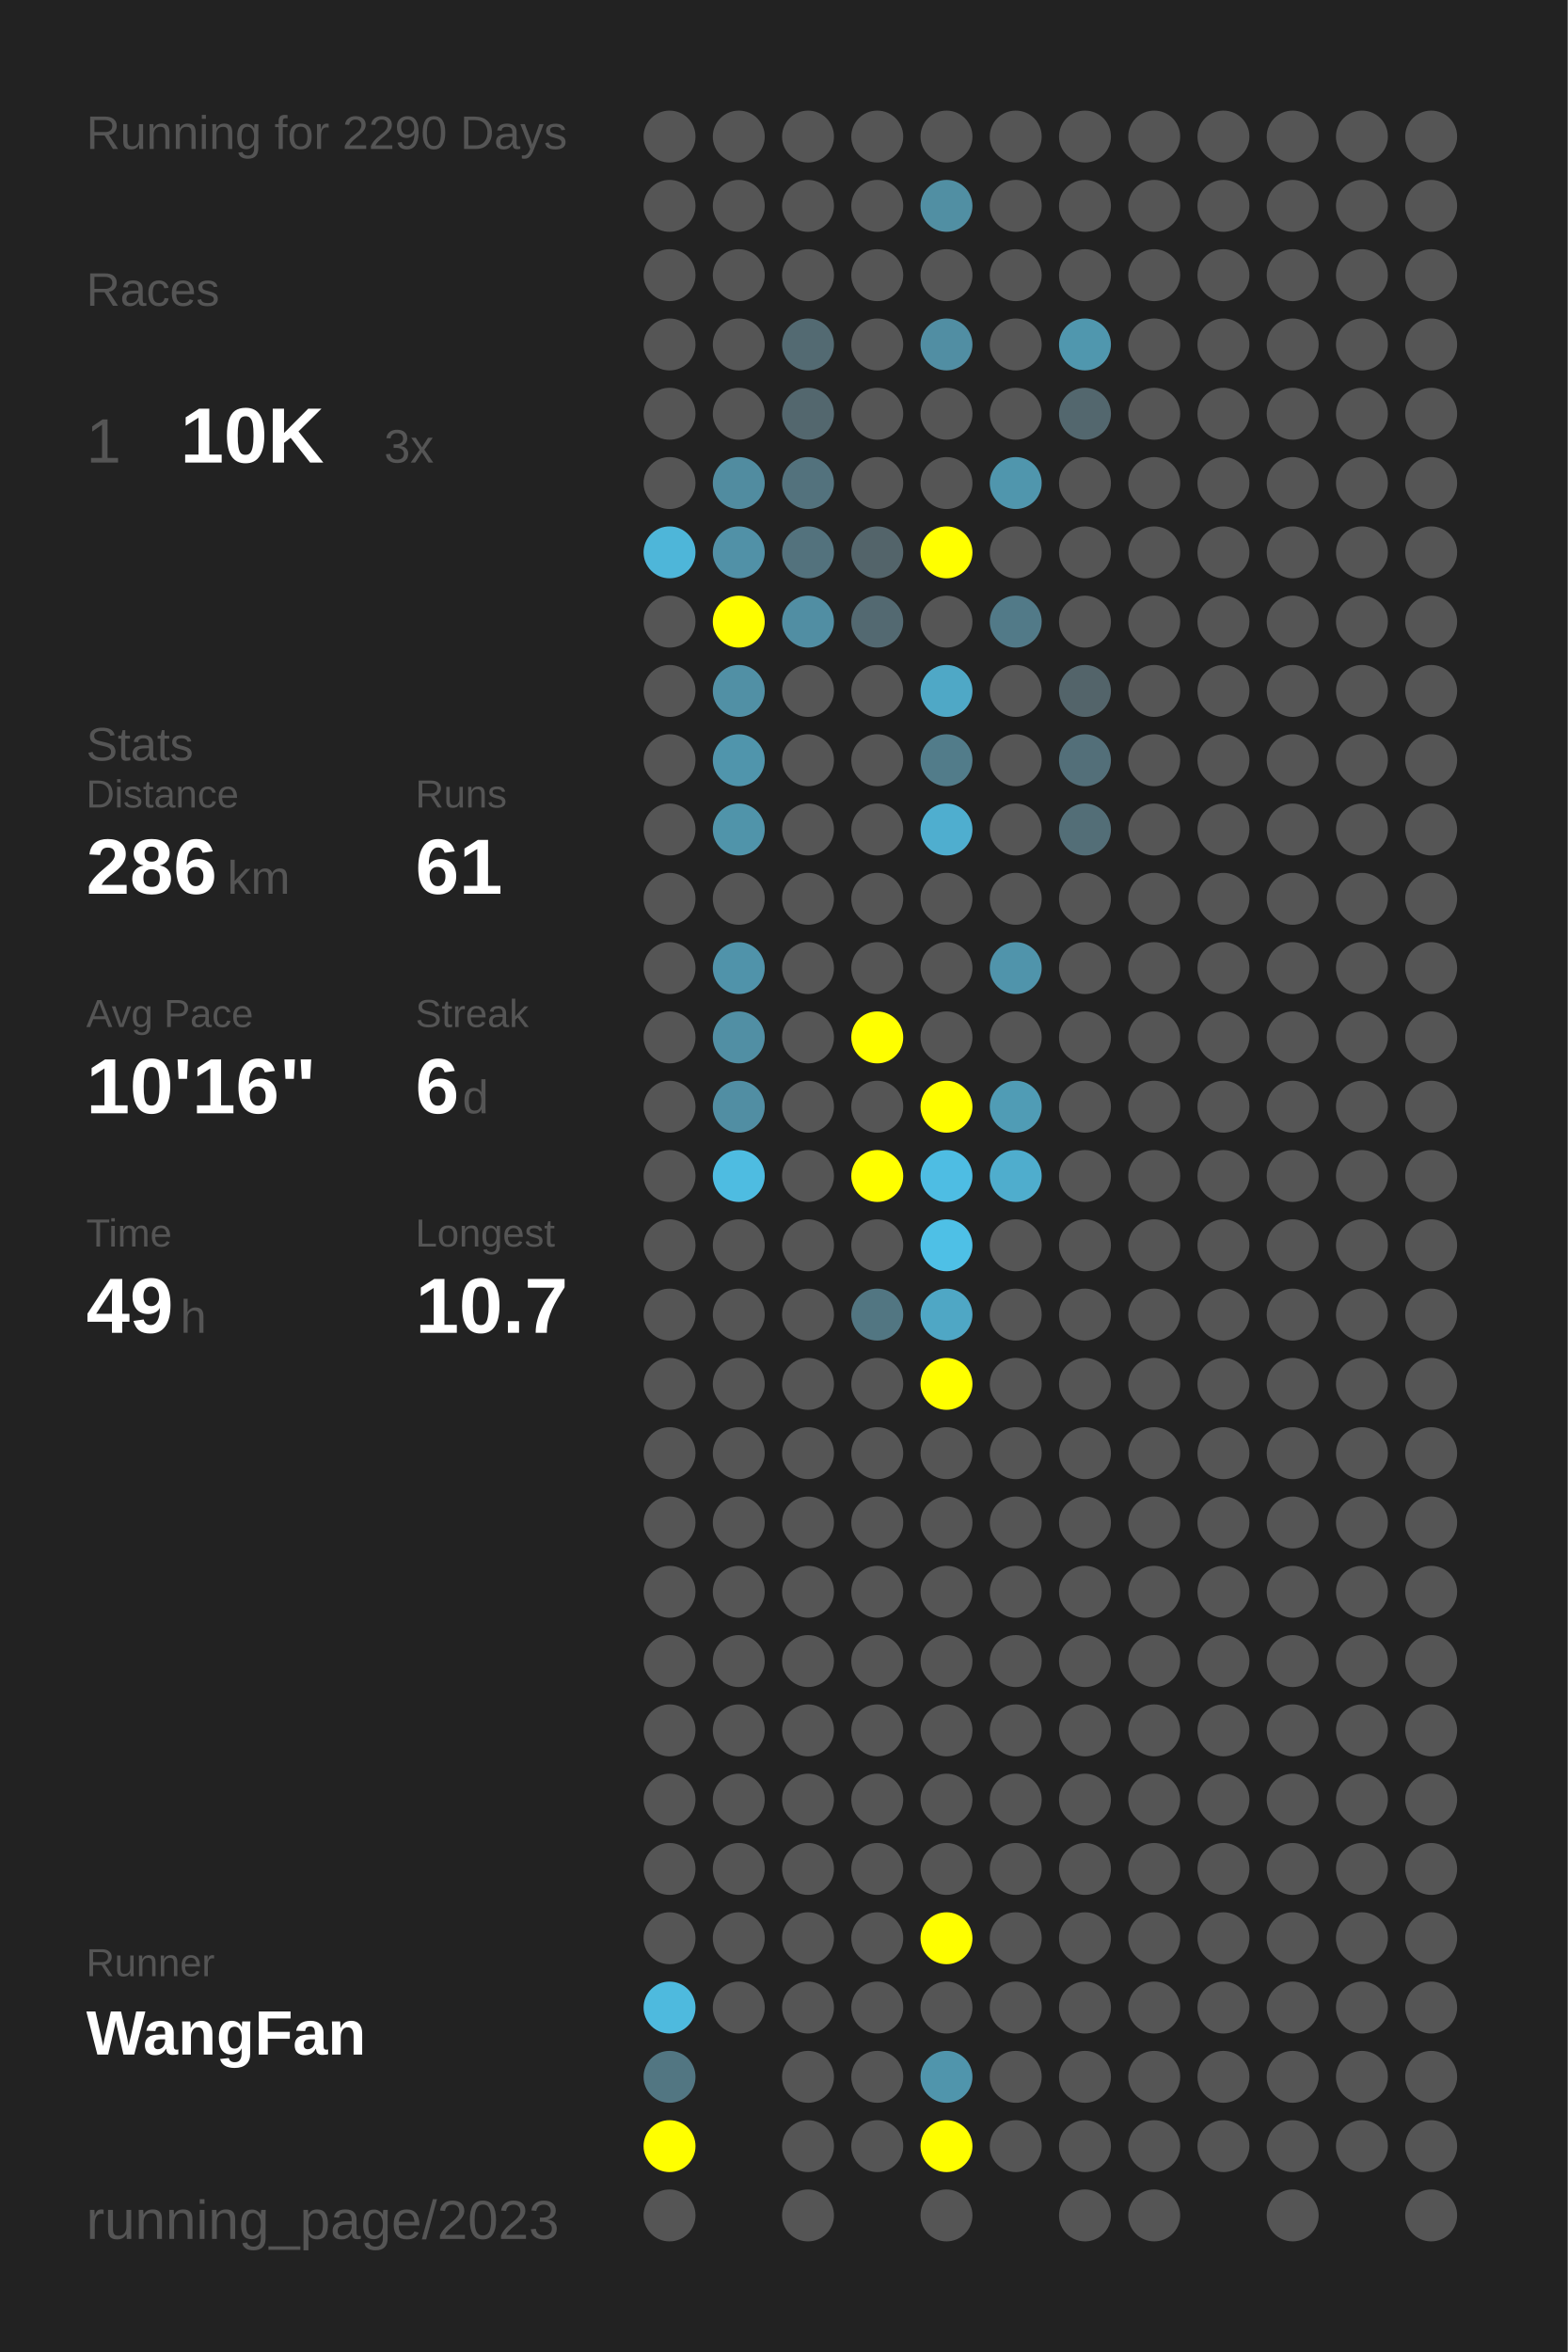
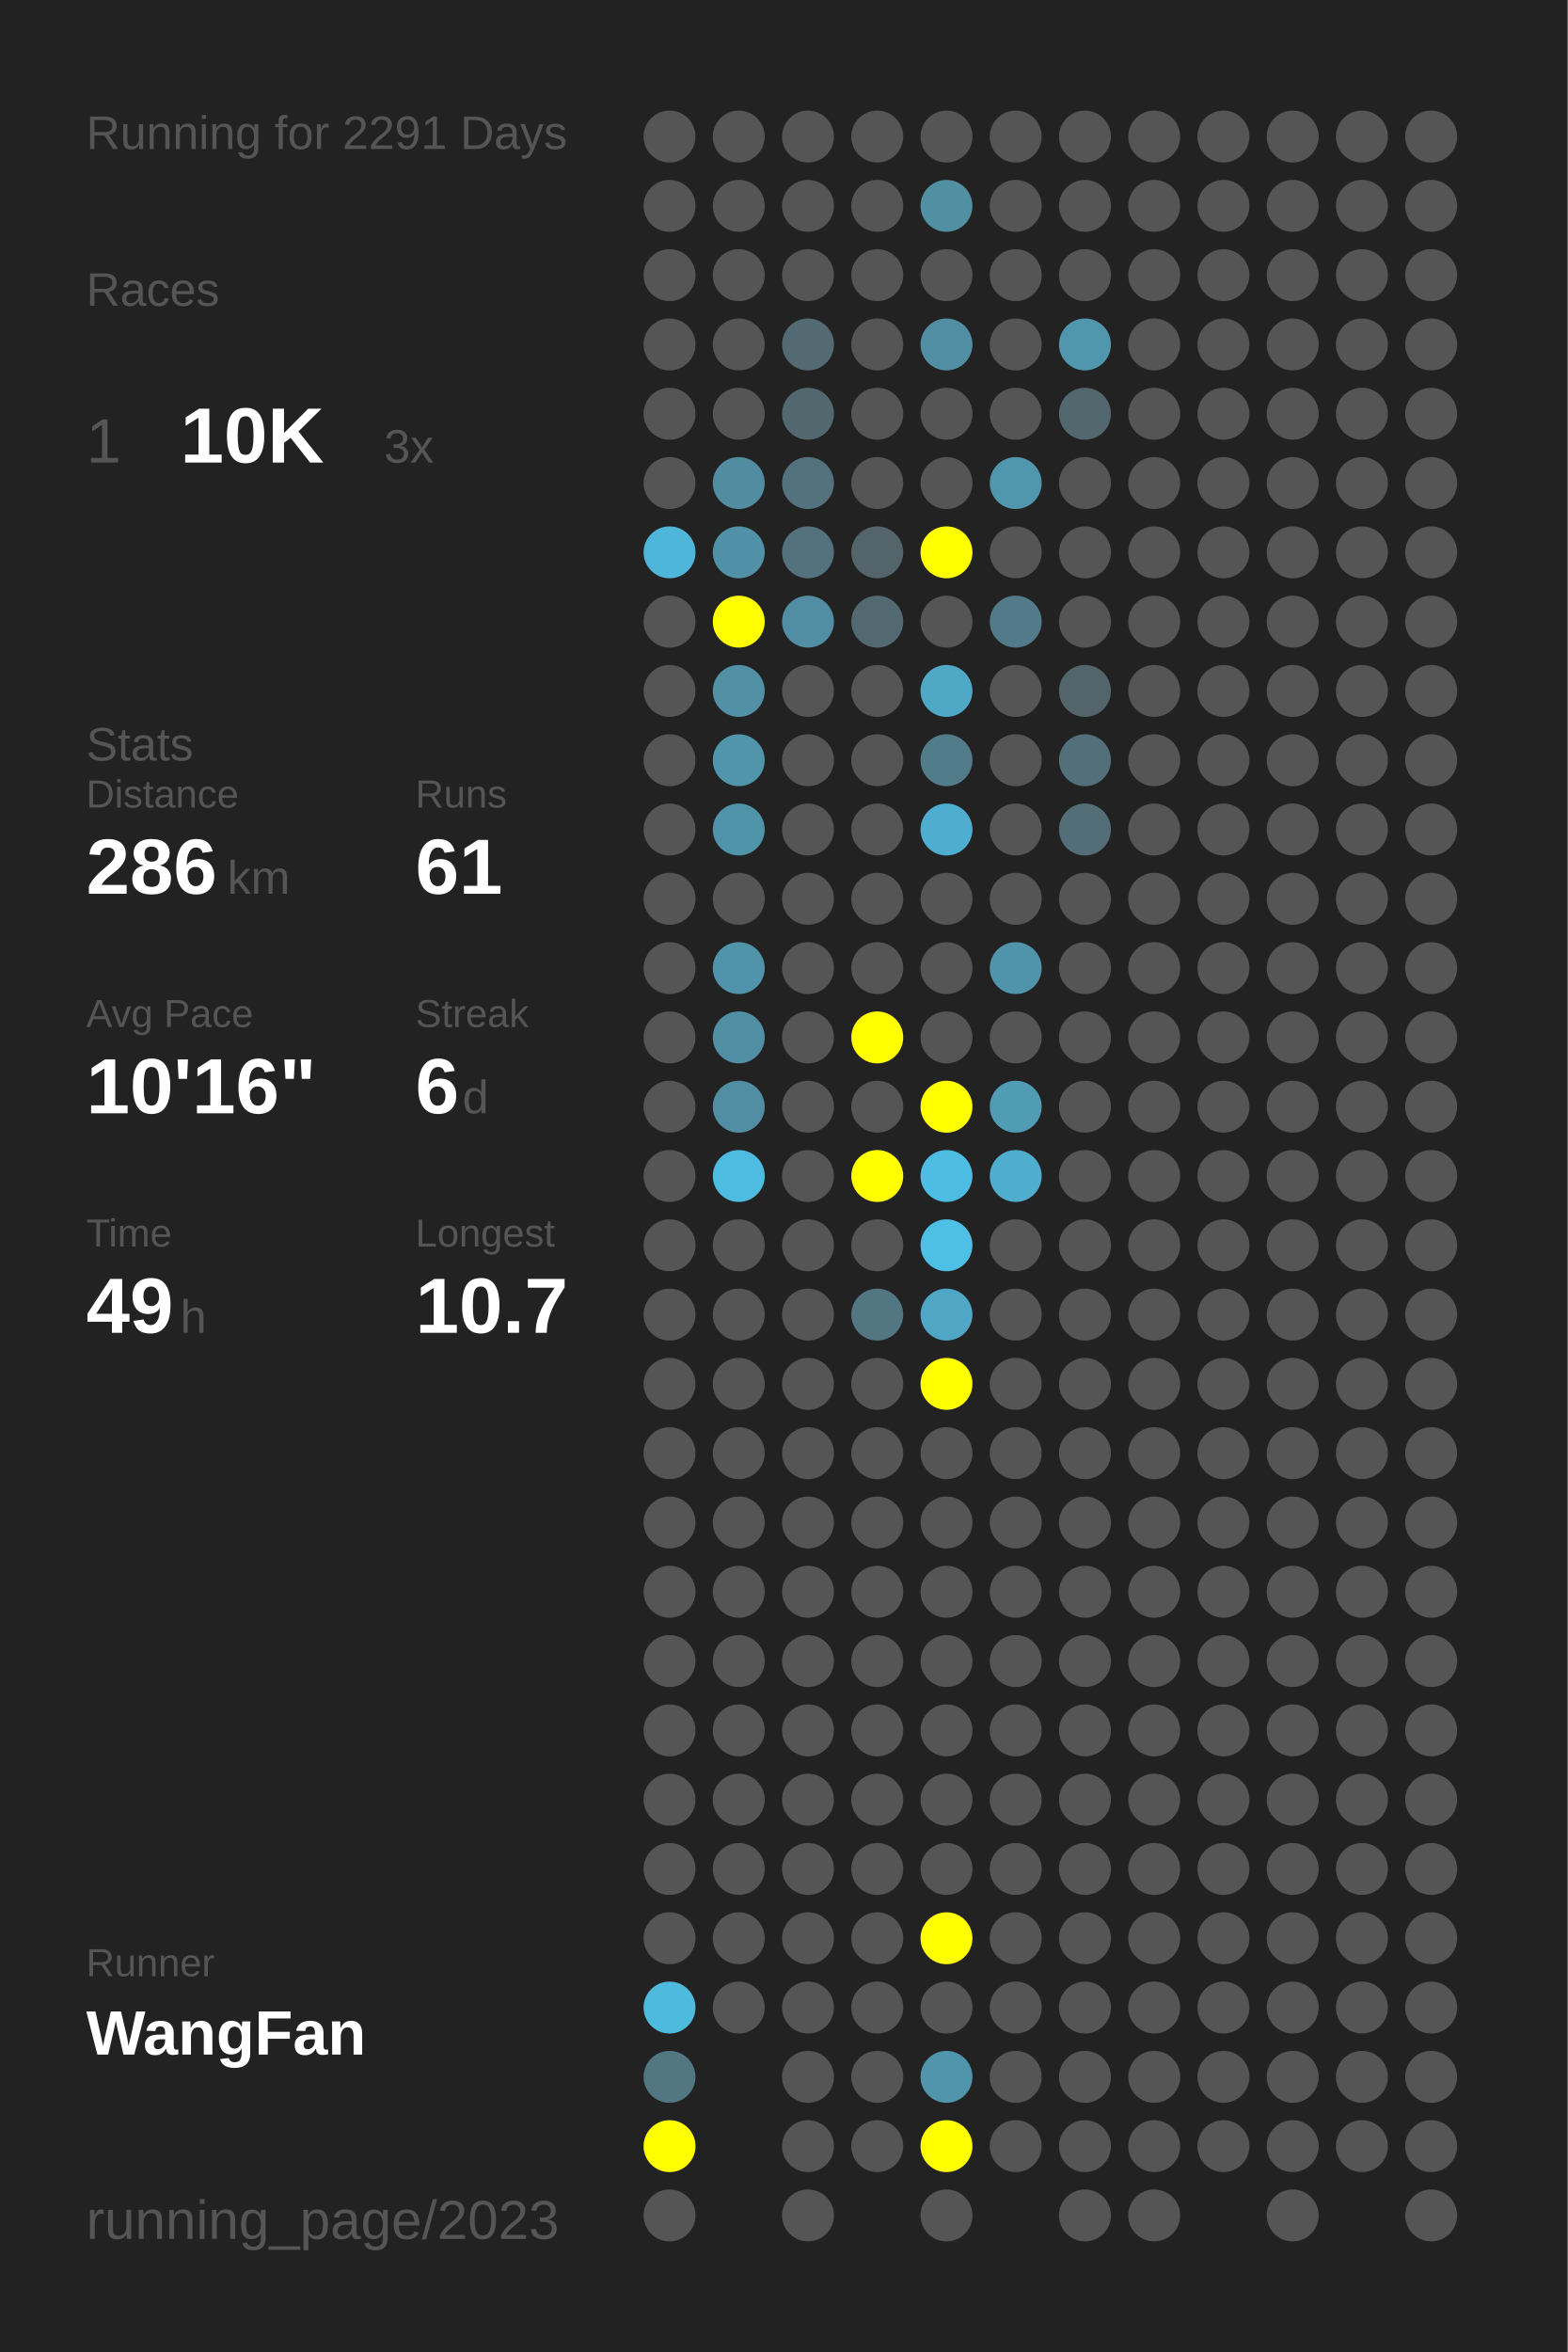
<svg xmlns="http://www.w3.org/2000/svg" baseProfile="full" height="300mm" version="1.1" viewBox="0,0,200,300" width="200mm">
  <defs />
  <rect fill="#222222" height="300" width="200" x="0" y="0" />
-   <text fill="#555555" style="font-size:6px; font-family:Arial;" x="11" y="19">Running for 2290 Days</text>
+   <text fill="#555555" style="font-size:6px; font-family:Arial;" x="11" y="19">Running for 2291 Days</text>
  <text fill="#555555" style="font-size:6px; font-family:Arial;" x="11" y="39">Races</text>
  <text fill="#555555" style="font-size:8px; font-family:Arial;" x="11" y="59">1</text>
  <text fill="#FFFFFF" style="font-size:10px; font-family:Arial; font-weight:bold;" x="23" y="59">10K</text>
  <text fill="#555555" style="font-size:6px; font-family:Arial;" x="49" y="59">3x</text>
  <text fill="#555555" style="font-size:6px; font-family:Arial;" x="11" y="97">Stats</text>
  <text fill="#555555" style="font-size:5px; font-family:Arial;" x="11" y="103">Distance</text>
  <text fill="#FFFFFF" style="font-size:10px; font-family:Arial; font-weight:bold;" x="11" y="114">286</text>
  <text fill="#555555" style="font-size:6px; font-family:Arial;" x="29" y="114">km</text>
  <text fill="#555555" style="font-size:5px; font-family:Arial;" x="53" y="103">Runs</text>
  <text fill="#FFFFFF" style="font-size:10px; font-family:Arial; font-weight:bold;" x="53" y="114">61</text>
  <text fill="#555555" style="font-size:5px; font-family:Arial;" x="11" y="131">Avg Pace</text>
  <text fill="#FFFFFF" style="font-size:10px; font-family:Arial; font-weight:bold;" x="11" y="142">10'16"</text>
  <text fill="#555555" style="font-size:5px; font-family:Arial;" x="53" y="131">Streak</text>
  <text fill="#FFFFFF" style="font-size:10px; font-family:Arial; font-weight:bold;" x="53" y="142">6</text>
  <text fill="#555555" style="font-size:6px; font-family:Arial;" x="59" y="142">d</text>
  <text fill="#555555" style="font-size:5px; font-family:Arial;" x="11" y="159">Time</text>
  <text fill="#FFFFFF" style="font-size:10px; font-family:Arial; font-weight:bold;" x="11" y="170">49</text>
  <text fill="#555555" style="font-size:6px; font-family:Arial;" x="23" y="170">h</text>
  <text fill="#555555" style="font-size:5px; font-family:Arial;" x="53" y="159">Longest</text>
  <text fill="#FFFFFF" style="font-size:10px; font-family:Arial; font-weight:bold;" x="53" y="170">10.7</text>
  <text fill="#555555" style="font-size:5px; font-family:Arial;" x="11" y="252.065">Runner</text>
  <text fill="#FFFFFF" style="font-size:8px; font-family:Arial; font-weight:bold;" x="11" y="262.065">WangFan</text>
  <text fill="#555555" style="font-size:7px; font-family:Arial;" x="11" y="285.581">running_page/2023</text>
  <circle cx="85.417" cy="17.419" fill="#555555" r="3.312" />
  <circle cx="85.417" cy="26.258" fill="#555555" r="3.312" />
  <circle cx="85.417" cy="35.097" fill="#555555" r="3.312" />
  <circle cx="85.417" cy="43.935" fill="#555555" r="3.312" />
  <circle cx="85.417" cy="52.774" fill="#555555" r="3.312" />
  <circle cx="85.417" cy="61.613" fill="#555555" r="3.312" />
  <circle cx="85.417" cy="70.452" fill="#4eb6d9" r="3.312" />
  <circle cx="85.417" cy="79.29" fill="#555555" r="3.312" />
  <circle cx="85.417" cy="88.129" fill="#555555" r="3.312" />
  <circle cx="85.417" cy="96.968" fill="#555555" r="3.312" />
  <circle cx="85.417" cy="105.806" fill="#555555" r="3.312" />
  <circle cx="85.417" cy="114.645" fill="#555555" r="3.312" />
  <circle cx="85.417" cy="123.484" fill="#555555" r="3.312" />
  <circle cx="85.417" cy="132.323" fill="#555555" r="3.312" />
  <circle cx="85.417" cy="141.161" fill="#555555" r="3.312" />
  <circle cx="85.417" cy="150" fill="#555555" r="3.312" />
  <circle cx="85.417" cy="158.839" fill="#555555" r="3.312" />
  <circle cx="85.417" cy="167.677" fill="#555555" r="3.312" />
  <circle cx="85.417" cy="176.516" fill="#555555" r="3.312" />
  <circle cx="85.417" cy="185.355" fill="#555555" r="3.312" />
  <circle cx="85.417" cy="194.194" fill="#555555" r="3.312" />
  <circle cx="85.417" cy="203.032" fill="#555555" r="3.312" />
  <circle cx="85.417" cy="211.871" fill="#555555" r="3.312" />
  <circle cx="85.417" cy="220.71" fill="#555555" r="3.312" />
  <circle cx="85.417" cy="229.548" fill="#555555" r="3.312" />
  <circle cx="85.417" cy="238.387" fill="#555555" r="3.312" />
  <circle cx="85.417" cy="247.226" fill="#555555" r="3.312" />
  <circle cx="85.417" cy="256.065" fill="#4ebade" r="3.312" />
  <circle cx="85.417" cy="264.903" fill="#527682" r="3.312" />
  <circle cx="85.417" cy="273.742" fill="#FFFF00" r="3.312" />
  <circle cx="85.417" cy="282.581" fill="#555555" r="3.312" />
  <circle cx="94.25" cy="17.419" fill="#555555" r="3.312" />
  <circle cx="94.25" cy="26.258" fill="#555555" r="3.312" />
  <circle cx="94.25" cy="35.097" fill="#555555" r="3.312" />
  <circle cx="94.25" cy="43.935" fill="#555555" r="3.312" />
  <circle cx="94.25" cy="52.774" fill="#555555" r="3.312" />
  <circle cx="94.25" cy="61.613" fill="#518ca0" r="3.312" />
  <circle cx="94.25" cy="70.452" fill="#5191a7" r="3.312" />
  <circle cx="94.25" cy="79.29" fill="#FFFF00" r="3.312" />
  <circle cx="94.25" cy="88.129" fill="#5190a5" r="3.312" />
  <circle cx="94.25" cy="96.968" fill="#5095ac" r="3.312" />
  <circle cx="94.25" cy="105.806" fill="#5094aa" r="3.312" />
  <circle cx="94.25" cy="114.645" fill="#555555" r="3.312" />
  <circle cx="94.25" cy="123.484" fill="#5093aa" r="3.312" />
  <circle cx="94.25" cy="132.323" fill="#518fa4" r="3.312" />
  <circle cx="94.25" cy="141.161" fill="#518ea3" r="3.312" />
  <circle cx="94.25" cy="150" fill="#4ebce1" r="3.312" />
  <circle cx="94.25" cy="158.839" fill="#555555" r="3.312" />
  <circle cx="94.25" cy="167.677" fill="#555555" r="3.312" />
  <circle cx="94.25" cy="176.516" fill="#555555" r="3.312" />
  <circle cx="94.25" cy="185.355" fill="#555555" r="3.312" />
  <circle cx="94.25" cy="194.194" fill="#555555" r="3.312" />
  <circle cx="94.25" cy="203.032" fill="#555555" r="3.312" />
  <circle cx="94.25" cy="211.871" fill="#555555" r="3.312" />
  <circle cx="94.25" cy="220.71" fill="#555555" r="3.312" />
  <circle cx="94.25" cy="229.548" fill="#555555" r="3.312" />
  <circle cx="94.25" cy="238.387" fill="#555555" r="3.312" />
  <circle cx="94.25" cy="247.226" fill="#555555" r="3.312" />
  <circle cx="94.25" cy="256.065" fill="#555555" r="3.312" />
  <circle cx="103.083" cy="17.419" fill="#555555" r="3.312" />
  <circle cx="103.083" cy="26.258" fill="#555555" r="3.312" />
  <circle cx="103.083" cy="35.097" fill="#555555" r="3.312" />
  <circle cx="103.083" cy="43.935" fill="#536a72" r="3.312" />
  <circle cx="103.083" cy="52.774" fill="#53676e" r="3.312" />
  <circle cx="103.083" cy="61.613" fill="#53727d" r="3.312" />
  <circle cx="103.083" cy="70.452" fill="#53727d" r="3.312" />
  <circle cx="103.083" cy="79.29" fill="#518ea3" r="3.312" />
  <circle cx="103.083" cy="88.129" fill="#555555" r="3.312" />
  <circle cx="103.083" cy="96.968" fill="#555555" r="3.312" />
  <circle cx="103.083" cy="105.806" fill="#555555" r="3.312" />
  <circle cx="103.083" cy="114.645" fill="#555555" r="3.312" />
  <circle cx="103.083" cy="123.484" fill="#555555" r="3.312" />
  <circle cx="103.083" cy="132.323" fill="#555555" r="3.312" />
  <circle cx="103.083" cy="141.161" fill="#555555" r="3.312" />
  <circle cx="103.083" cy="150" fill="#555555" r="3.312" />
  <circle cx="103.083" cy="158.839" fill="#555555" r="3.312" />
  <circle cx="103.083" cy="167.677" fill="#555555" r="3.312" />
  <circle cx="103.083" cy="176.516" fill="#555555" r="3.312" />
  <circle cx="103.083" cy="185.355" fill="#555555" r="3.312" />
  <circle cx="103.083" cy="194.194" fill="#555555" r="3.312" />
  <circle cx="103.083" cy="203.032" fill="#555555" r="3.312" />
  <circle cx="103.083" cy="211.871" fill="#555555" r="3.312" />
  <circle cx="103.083" cy="220.71" fill="#555555" r="3.312" />
  <circle cx="103.083" cy="229.548" fill="#555555" r="3.312" />
  <circle cx="103.083" cy="238.387" fill="#555555" r="3.312" />
  <circle cx="103.083" cy="247.226" fill="#555555" r="3.312" />
  <circle cx="103.083" cy="256.065" fill="#555555" r="3.312" />
  <circle cx="103.083" cy="264.903" fill="#555555" r="3.312" />
  <circle cx="103.083" cy="273.742" fill="#555555" r="3.312" />
  <circle cx="103.083" cy="282.581" fill="#555555" r="3.312" />
  <circle cx="111.917" cy="17.419" fill="#555555" r="3.312" />
  <circle cx="111.917" cy="26.258" fill="#555555" r="3.312" />
  <circle cx="111.917" cy="35.097" fill="#555555" r="3.312" />
  <circle cx="111.917" cy="43.935" fill="#555555" r="3.312" />
  <circle cx="111.917" cy="52.774" fill="#555555" r="3.312" />
  <circle cx="111.917" cy="61.613" fill="#555555" r="3.312" />
  <circle cx="111.917" cy="70.452" fill="#53646a" r="3.312" />
  <circle cx="111.917" cy="79.29" fill="#536971" r="3.312" />
  <circle cx="111.917" cy="88.129" fill="#555555" r="3.312" />
  <circle cx="111.917" cy="96.968" fill="#555555" r="3.312" />
  <circle cx="111.917" cy="105.806" fill="#555555" r="3.312" />
  <circle cx="111.917" cy="114.645" fill="#555555" r="3.312" />
  <circle cx="111.917" cy="123.484" fill="#555555" r="3.312" />
  <circle cx="111.917" cy="132.323" fill="#FFFF00" r="3.312" />
  <circle cx="111.917" cy="141.161" fill="#555555" r="3.312" />
  <circle cx="111.917" cy="150" fill="#FFFF00" r="3.312" />
  <circle cx="111.917" cy="158.839" fill="#555555" r="3.312" />
  <circle cx="111.917" cy="167.677" fill="#527682" r="3.312" />
  <circle cx="111.917" cy="176.516" fill="#555555" r="3.312" />
  <circle cx="111.917" cy="185.355" fill="#555555" r="3.312" />
  <circle cx="111.917" cy="194.194" fill="#555555" r="3.312" />
  <circle cx="111.917" cy="203.032" fill="#555555" r="3.312" />
  <circle cx="111.917" cy="211.871" fill="#555555" r="3.312" />
  <circle cx="111.917" cy="220.71" fill="#555555" r="3.312" />
  <circle cx="111.917" cy="229.548" fill="#555555" r="3.312" />
  <circle cx="111.917" cy="238.387" fill="#555555" r="3.312" />
  <circle cx="111.917" cy="247.226" fill="#555555" r="3.312" />
  <circle cx="111.917" cy="256.065" fill="#555555" r="3.312" />
  <circle cx="111.917" cy="264.903" fill="#555555" r="3.312" />
  <circle cx="111.917" cy="273.742" fill="#555555" r="3.312" />
  <circle cx="120.75" cy="17.419" fill="#555555" r="3.312" />
  <circle cx="120.75" cy="26.258" fill="#518fa3" r="3.312" />
  <circle cx="120.75" cy="35.097" fill="#555555" r="3.312" />
  <circle cx="120.75" cy="43.935" fill="#518ea3" r="3.312" />
  <circle cx="120.75" cy="52.774" fill="#555555" r="3.312" />
  <circle cx="120.75" cy="61.613" fill="#555555" r="3.312" />
  <circle cx="120.75" cy="70.452" fill="#FFFF00" r="3.312" />
  <circle cx="120.75" cy="79.29" fill="#555555" r="3.312" />
  <circle cx="120.75" cy="88.129" fill="#4fa8c6" r="3.312" />
  <circle cx="120.75" cy="96.968" fill="#527c8a" r="3.312" />
  <circle cx="120.75" cy="105.806" fill="#4faecf" r="3.312" />
  <circle cx="120.75" cy="114.645" fill="#555555" r="3.312" />
  <circle cx="120.75" cy="123.484" fill="#555555" r="3.312" />
  <circle cx="120.75" cy="132.323" fill="#555555" r="3.312" />
  <circle cx="120.75" cy="141.161" fill="#FFFF00" r="3.312" />
  <circle cx="120.75" cy="150" fill="#4ebde3" r="3.312" />
  <circle cx="120.75" cy="158.839" fill="#4ec0e6" r="3.312" />
  <circle cx="120.75" cy="167.677" fill="#4fa7c5" r="3.312" />
  <circle cx="120.75" cy="176.516" fill="#FFFF00" r="3.312" />
  <circle cx="120.75" cy="185.355" fill="#555555" r="3.312" />
  <circle cx="120.75" cy="194.194" fill="#555555" r="3.312" />
  <circle cx="120.75" cy="203.032" fill="#555555" r="3.312" />
  <circle cx="120.75" cy="211.871" fill="#555555" r="3.312" />
  <circle cx="120.75" cy="220.71" fill="#555555" r="3.312" />
  <circle cx="120.75" cy="229.548" fill="#555555" r="3.312" />
  <circle cx="120.75" cy="238.387" fill="#555555" r="3.312" />
  <circle cx="120.75" cy="247.226" fill="#FFFF00" r="3.312" />
  <circle cx="120.75" cy="256.065" fill="#555555" r="3.312" />
  <circle cx="120.75" cy="264.903" fill="#5095ac" r="3.312" />
  <circle cx="120.75" cy="273.742" fill="#FFFF00" r="3.312" />
  <circle cx="120.75" cy="282.581" fill="#555555" r="3.312" />
  <circle cx="129.583" cy="17.419" fill="#555555" r="3.312" />
  <circle cx="129.583" cy="26.258" fill="#555555" r="3.312" />
  <circle cx="129.583" cy="35.097" fill="#555555" r="3.312" />
  <circle cx="129.583" cy="43.935" fill="#555555" r="3.312" />
  <circle cx="129.583" cy="52.774" fill="#555555" r="3.312" />
  <circle cx="129.583" cy="61.613" fill="#5096ad" r="3.312" />
  <circle cx="129.583" cy="70.452" fill="#555555" r="3.312" />
  <circle cx="129.583" cy="79.29" fill="#527a88" r="3.312" />
  <circle cx="129.583" cy="88.129" fill="#555555" r="3.312" />
  <circle cx="129.583" cy="96.968" fill="#555555" r="3.312" />
  <circle cx="129.583" cy="105.806" fill="#555555" r="3.312" />
  <circle cx="129.583" cy="114.645" fill="#555555" r="3.312" />
  <circle cx="129.583" cy="123.484" fill="#5094ab" r="3.312" />
  <circle cx="129.583" cy="132.323" fill="#555555" r="3.312" />
  <circle cx="129.583" cy="141.161" fill="#509cb5" r="3.312" />
  <circle cx="129.583" cy="150" fill="#4fadcd" r="3.312" />
  <circle cx="129.583" cy="158.839" fill="#555555" r="3.312" />
  <circle cx="129.583" cy="167.677" fill="#555555" r="3.312" />
  <circle cx="129.583" cy="176.516" fill="#555555" r="3.312" />
  <circle cx="129.583" cy="185.355" fill="#555555" r="3.312" />
  <circle cx="129.583" cy="194.194" fill="#555555" r="3.312" />
  <circle cx="129.583" cy="203.032" fill="#555555" r="3.312" />
  <circle cx="129.583" cy="211.871" fill="#555555" r="3.312" />
  <circle cx="129.583" cy="220.71" fill="#555555" r="3.312" />
  <circle cx="129.583" cy="229.548" fill="#555555" r="3.312" />
  <circle cx="129.583" cy="238.387" fill="#555555" r="3.312" />
  <circle cx="129.583" cy="247.226" fill="#555555" r="3.312" />
  <circle cx="129.583" cy="256.065" fill="#555555" r="3.312" />
  <circle cx="129.583" cy="264.903" fill="#555555" r="3.312" />
  <circle cx="129.583" cy="273.742" fill="#555555" r="3.312" />
  <circle cx="138.417" cy="17.419" fill="#555555" r="3.312" />
  <circle cx="138.417" cy="26.258" fill="#555555" r="3.312" />
  <circle cx="138.417" cy="35.097" fill="#555555" r="3.312" />
  <circle cx="138.417" cy="43.935" fill="#5097ae" r="3.312" />
  <circle cx="138.417" cy="52.774" fill="#53676e" r="3.312" />
  <circle cx="138.417" cy="61.613" fill="#555555" r="3.312" />
  <circle cx="138.417" cy="70.452" fill="#555555" r="3.312" />
  <circle cx="138.417" cy="79.29" fill="#555555" r="3.312" />
  <circle cx="138.417" cy="88.129" fill="#53646a" r="3.312" />
  <circle cx="138.417" cy="96.968" fill="#536f79" r="3.312" />
  <circle cx="138.417" cy="105.806" fill="#536e77" r="3.312" />
  <circle cx="138.417" cy="114.645" fill="#555555" r="3.312" />
  <circle cx="138.417" cy="123.484" fill="#555555" r="3.312" />
  <circle cx="138.417" cy="132.323" fill="#555555" r="3.312" />
  <circle cx="138.417" cy="141.161" fill="#555555" r="3.312" />
  <circle cx="138.417" cy="150" fill="#555555" r="3.312" />
  <circle cx="138.417" cy="158.839" fill="#555555" r="3.312" />
  <circle cx="138.417" cy="167.677" fill="#555555" r="3.312" />
  <circle cx="138.417" cy="176.516" fill="#555555" r="3.312" />
  <circle cx="138.417" cy="185.355" fill="#555555" r="3.312" />
  <circle cx="138.417" cy="194.194" fill="#555555" r="3.312" />
  <circle cx="138.417" cy="203.032" fill="#555555" r="3.312" />
  <circle cx="138.417" cy="211.871" fill="#555555" r="3.312" />
  <circle cx="138.417" cy="220.71" fill="#555555" r="3.312" />
  <circle cx="138.417" cy="229.548" fill="#555555" r="3.312" />
  <circle cx="138.417" cy="238.387" fill="#555555" r="3.312" />
  <circle cx="138.417" cy="247.226" fill="#555555" r="3.312" />
  <circle cx="138.417" cy="256.065" fill="#555555" r="3.312" />
  <circle cx="138.417" cy="264.903" fill="#555555" r="3.312" />
  <circle cx="138.417" cy="273.742" fill="#555555" r="3.312" />
  <circle cx="138.417" cy="282.581" fill="#555555" r="3.312" />
  <circle cx="147.25" cy="17.419" fill="#555555" r="3.312" />
  <circle cx="147.25" cy="26.258" fill="#555555" r="3.312" />
  <circle cx="147.25" cy="35.097" fill="#555555" r="3.312" />
  <circle cx="147.25" cy="43.935" fill="#555555" r="3.312" />
  <circle cx="147.25" cy="52.774" fill="#555555" r="3.312" />
  <circle cx="147.25" cy="61.613" fill="#555555" r="3.312" />
  <circle cx="147.25" cy="70.452" fill="#555555" r="3.312" />
  <circle cx="147.25" cy="79.29" fill="#555555" r="3.312" />
  <circle cx="147.25" cy="88.129" fill="#555555" r="3.312" />
  <circle cx="147.25" cy="96.968" fill="#555555" r="3.312" />
  <circle cx="147.25" cy="105.806" fill="#555555" r="3.312" />
  <circle cx="147.25" cy="114.645" fill="#555555" r="3.312" />
  <circle cx="147.25" cy="123.484" fill="#555555" r="3.312" />
  <circle cx="147.25" cy="132.323" fill="#555555" r="3.312" />
  <circle cx="147.25" cy="141.161" fill="#555555" r="3.312" />
  <circle cx="147.25" cy="150" fill="#555555" r="3.312" />
  <circle cx="147.25" cy="158.839" fill="#555555" r="3.312" />
  <circle cx="147.25" cy="167.677" fill="#555555" r="3.312" />
  <circle cx="147.25" cy="176.516" fill="#555555" r="3.312" />
  <circle cx="147.25" cy="185.355" fill="#555555" r="3.312" />
  <circle cx="147.25" cy="194.194" fill="#555555" r="3.312" />
  <circle cx="147.25" cy="203.032" fill="#555555" r="3.312" />
  <circle cx="147.25" cy="211.871" fill="#555555" r="3.312" />
  <circle cx="147.25" cy="220.71" fill="#555555" r="3.312" />
  <circle cx="147.25" cy="229.548" fill="#555555" r="3.312" />
  <circle cx="147.25" cy="238.387" fill="#555555" r="3.312" />
  <circle cx="147.25" cy="247.226" fill="#555555" r="3.312" />
  <circle cx="147.25" cy="256.065" fill="#555555" r="3.312" />
  <circle cx="147.25" cy="264.903" fill="#555555" r="3.312" />
  <circle cx="147.25" cy="273.742" fill="#555555" r="3.312" />
  <circle cx="147.25" cy="282.581" fill="#555555" r="3.312" />
  <circle cx="156.083" cy="17.419" fill="#555555" r="3.312" />
  <circle cx="156.083" cy="26.258" fill="#555555" r="3.312" />
  <circle cx="156.083" cy="35.097" fill="#555555" r="3.312" />
  <circle cx="156.083" cy="43.935" fill="#555555" r="3.312" />
  <circle cx="156.083" cy="52.774" fill="#555555" r="3.312" />
  <circle cx="156.083" cy="61.613" fill="#555555" r="3.312" />
  <circle cx="156.083" cy="70.452" fill="#555555" r="3.312" />
  <circle cx="156.083" cy="79.29" fill="#555555" r="3.312" />
  <circle cx="156.083" cy="88.129" fill="#555555" r="3.312" />
  <circle cx="156.083" cy="96.968" fill="#555555" r="3.312" />
  <circle cx="156.083" cy="105.806" fill="#555555" r="3.312" />
  <circle cx="156.083" cy="114.645" fill="#555555" r="3.312" />
  <circle cx="156.083" cy="123.484" fill="#555555" r="3.312" />
  <circle cx="156.083" cy="132.323" fill="#555555" r="3.312" />
  <circle cx="156.083" cy="141.161" fill="#555555" r="3.312" />
  <circle cx="156.083" cy="150" fill="#555555" r="3.312" />
  <circle cx="156.083" cy="158.839" fill="#555555" r="3.312" />
  <circle cx="156.083" cy="167.677" fill="#555555" r="3.312" />
  <circle cx="156.083" cy="176.516" fill="#555555" r="3.312" />
  <circle cx="156.083" cy="185.355" fill="#555555" r="3.312" />
  <circle cx="156.083" cy="194.194" fill="#555555" r="3.312" />
  <circle cx="156.083" cy="203.032" fill="#555555" r="3.312" />
  <circle cx="156.083" cy="211.871" fill="#555555" r="3.312" />
  <circle cx="156.083" cy="220.71" fill="#555555" r="3.312" />
  <circle cx="156.083" cy="229.548" fill="#555555" r="3.312" />
  <circle cx="156.083" cy="238.387" fill="#555555" r="3.312" />
  <circle cx="156.083" cy="247.226" fill="#555555" r="3.312" />
  <circle cx="156.083" cy="256.065" fill="#555555" r="3.312" />
  <circle cx="156.083" cy="264.903" fill="#555555" r="3.312" />
  <circle cx="156.083" cy="273.742" fill="#555555" r="3.312" />
  <circle cx="164.917" cy="17.419" fill="#555555" r="3.312" />
  <circle cx="164.917" cy="26.258" fill="#555555" r="3.312" />
  <circle cx="164.917" cy="35.097" fill="#555555" r="3.312" />
  <circle cx="164.917" cy="43.935" fill="#555555" r="3.312" />
  <circle cx="164.917" cy="52.774" fill="#555555" r="3.312" />
  <circle cx="164.917" cy="61.613" fill="#555555" r="3.312" />
  <circle cx="164.917" cy="70.452" fill="#555555" r="3.312" />
  <circle cx="164.917" cy="79.29" fill="#555555" r="3.312" />
  <circle cx="164.917" cy="88.129" fill="#555555" r="3.312" />
  <circle cx="164.917" cy="96.968" fill="#555555" r="3.312" />
  <circle cx="164.917" cy="105.806" fill="#555555" r="3.312" />
  <circle cx="164.917" cy="114.645" fill="#555555" r="3.312" />
  <circle cx="164.917" cy="123.484" fill="#555555" r="3.312" />
  <circle cx="164.917" cy="132.323" fill="#555555" r="3.312" />
  <circle cx="164.917" cy="141.161" fill="#555555" r="3.312" />
  <circle cx="164.917" cy="150" fill="#555555" r="3.312" />
  <circle cx="164.917" cy="158.839" fill="#555555" r="3.312" />
  <circle cx="164.917" cy="167.677" fill="#555555" r="3.312" />
  <circle cx="164.917" cy="176.516" fill="#555555" r="3.312" />
  <circle cx="164.917" cy="185.355" fill="#555555" r="3.312" />
  <circle cx="164.917" cy="194.194" fill="#555555" r="3.312" />
  <circle cx="164.917" cy="203.032" fill="#555555" r="3.312" />
  <circle cx="164.917" cy="211.871" fill="#555555" r="3.312" />
  <circle cx="164.917" cy="220.71" fill="#555555" r="3.312" />
  <circle cx="164.917" cy="229.548" fill="#555555" r="3.312" />
  <circle cx="164.917" cy="238.387" fill="#555555" r="3.312" />
  <circle cx="164.917" cy="247.226" fill="#555555" r="3.312" />
  <circle cx="164.917" cy="256.065" fill="#555555" r="3.312" />
  <circle cx="164.917" cy="264.903" fill="#555555" r="3.312" />
  <circle cx="164.917" cy="273.742" fill="#555555" r="3.312" />
  <circle cx="164.917" cy="282.581" fill="#555555" r="3.312" />
  <circle cx="173.75" cy="17.419" fill="#555555" r="3.312" />
  <circle cx="173.75" cy="26.258" fill="#555555" r="3.312" />
  <circle cx="173.75" cy="35.097" fill="#555555" r="3.312" />
  <circle cx="173.75" cy="43.935" fill="#555555" r="3.312" />
  <circle cx="173.75" cy="52.774" fill="#555555" r="3.312" />
  <circle cx="173.75" cy="61.613" fill="#555555" r="3.312" />
  <circle cx="173.75" cy="70.452" fill="#555555" r="3.312" />
  <circle cx="173.75" cy="79.29" fill="#555555" r="3.312" />
  <circle cx="173.75" cy="88.129" fill="#555555" r="3.312" />
  <circle cx="173.75" cy="96.968" fill="#555555" r="3.312" />
  <circle cx="173.75" cy="105.806" fill="#555555" r="3.312" />
  <circle cx="173.75" cy="114.645" fill="#555555" r="3.312" />
  <circle cx="173.75" cy="123.484" fill="#555555" r="3.312" />
  <circle cx="173.75" cy="132.323" fill="#555555" r="3.312" />
  <circle cx="173.75" cy="141.161" fill="#555555" r="3.312" />
  <circle cx="173.75" cy="150" fill="#555555" r="3.312" />
  <circle cx="173.75" cy="158.839" fill="#555555" r="3.312" />
  <circle cx="173.75" cy="167.677" fill="#555555" r="3.312" />
  <circle cx="173.75" cy="176.516" fill="#555555" r="3.312" />
  <circle cx="173.75" cy="185.355" fill="#555555" r="3.312" />
  <circle cx="173.75" cy="194.194" fill="#555555" r="3.312" />
  <circle cx="173.75" cy="203.032" fill="#555555" r="3.312" />
  <circle cx="173.75" cy="211.871" fill="#555555" r="3.312" />
  <circle cx="173.75" cy="220.71" fill="#555555" r="3.312" />
  <circle cx="173.75" cy="229.548" fill="#555555" r="3.312" />
  <circle cx="173.75" cy="238.387" fill="#555555" r="3.312" />
  <circle cx="173.75" cy="247.226" fill="#555555" r="3.312" />
  <circle cx="173.75" cy="256.065" fill="#555555" r="3.312" />
  <circle cx="173.75" cy="264.903" fill="#555555" r="3.312" />
  <circle cx="173.75" cy="273.742" fill="#555555" r="3.312" />
  <circle cx="182.583" cy="17.419" fill="#555555" r="3.312" />
  <circle cx="182.583" cy="26.258" fill="#555555" r="3.312" />
  <circle cx="182.583" cy="35.097" fill="#555555" r="3.312" />
  <circle cx="182.583" cy="43.935" fill="#555555" r="3.312" />
  <circle cx="182.583" cy="52.774" fill="#555555" r="3.312" />
  <circle cx="182.583" cy="61.613" fill="#555555" r="3.312" />
  <circle cx="182.583" cy="70.452" fill="#555555" r="3.312" />
  <circle cx="182.583" cy="79.29" fill="#555555" r="3.312" />
  <circle cx="182.583" cy="88.129" fill="#555555" r="3.312" />
  <circle cx="182.583" cy="96.968" fill="#555555" r="3.312" />
  <circle cx="182.583" cy="105.806" fill="#555555" r="3.312" />
  <circle cx="182.583" cy="114.645" fill="#555555" r="3.312" />
  <circle cx="182.583" cy="123.484" fill="#555555" r="3.312" />
  <circle cx="182.583" cy="132.323" fill="#555555" r="3.312" />
  <circle cx="182.583" cy="141.161" fill="#555555" r="3.312" />
  <circle cx="182.583" cy="150" fill="#555555" r="3.312" />
  <circle cx="182.583" cy="158.839" fill="#555555" r="3.312" />
  <circle cx="182.583" cy="167.677" fill="#555555" r="3.312" />
  <circle cx="182.583" cy="176.516" fill="#555555" r="3.312" />
  <circle cx="182.583" cy="185.355" fill="#555555" r="3.312" />
  <circle cx="182.583" cy="194.194" fill="#555555" r="3.312" />
  <circle cx="182.583" cy="203.032" fill="#555555" r="3.312" />
  <circle cx="182.583" cy="211.871" fill="#555555" r="3.312" />
  <circle cx="182.583" cy="220.71" fill="#555555" r="3.312" />
  <circle cx="182.583" cy="229.548" fill="#555555" r="3.312" />
  <circle cx="182.583" cy="238.387" fill="#555555" r="3.312" />
  <circle cx="182.583" cy="247.226" fill="#555555" r="3.312" />
  <circle cx="182.583" cy="256.065" fill="#555555" r="3.312" />
  <circle cx="182.583" cy="264.903" fill="#555555" r="3.312" />
  <circle cx="182.583" cy="273.742" fill="#555555" r="3.312" />
  <circle cx="182.583" cy="282.581" fill="#555555" r="3.312" />
</svg>
